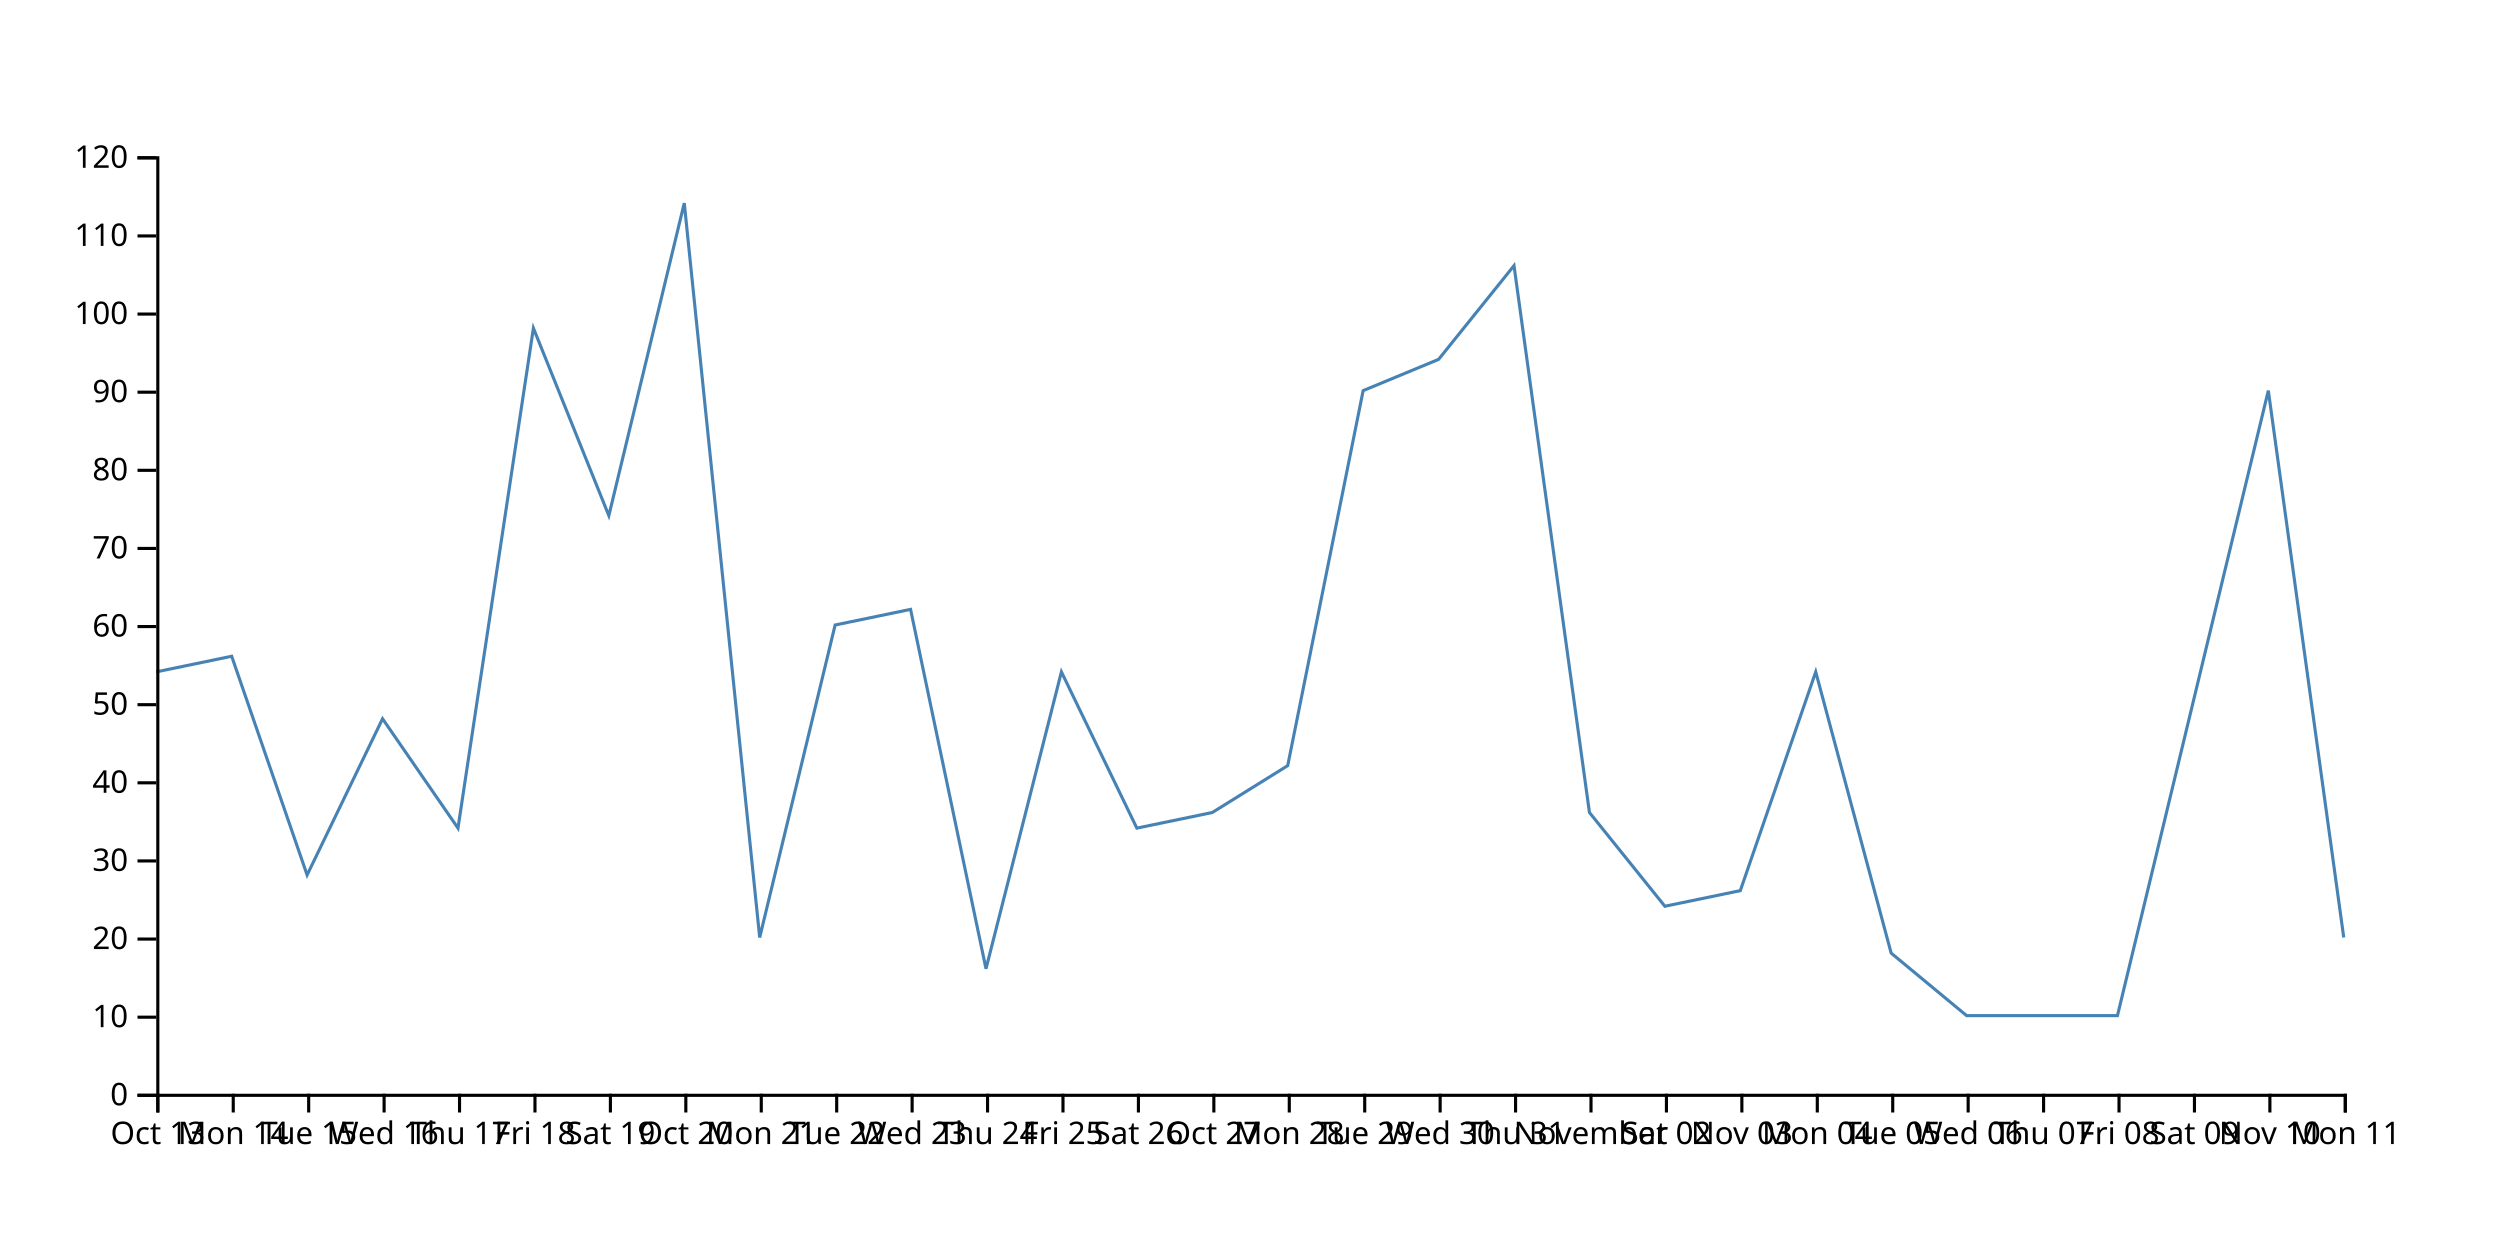
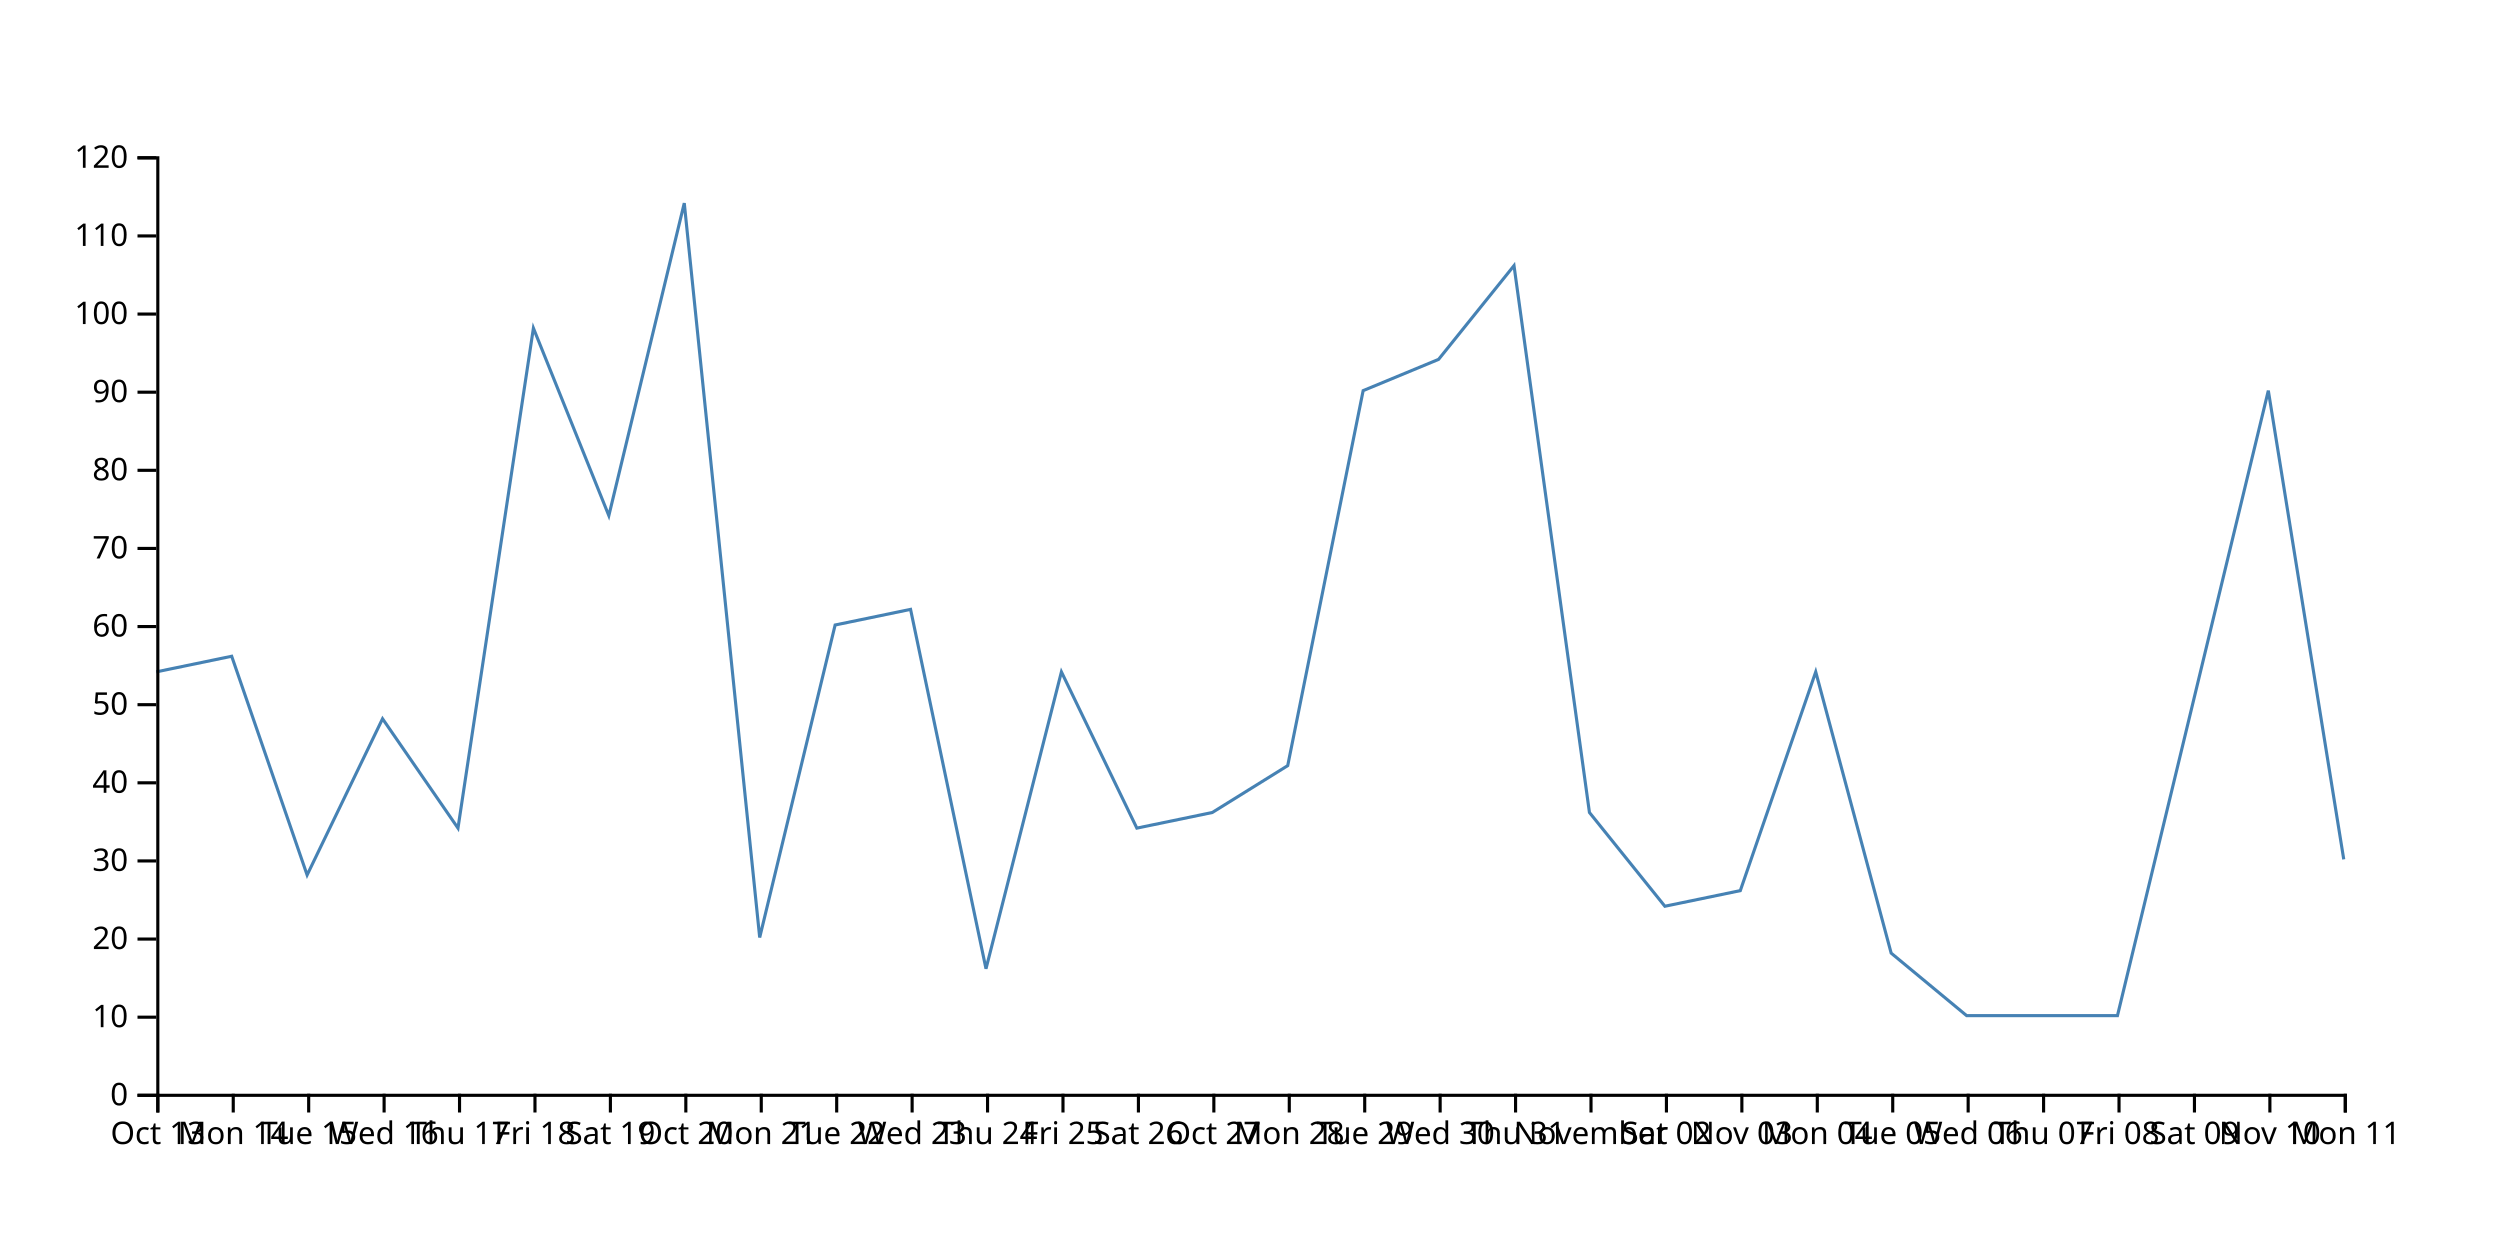
<svg xmlns="http://www.w3.org/2000/svg" width="800" height="400">
-   <path d="M750,300L725.862,125L701.724,225L677.586,325L653.448,325L629.31,325L605.172,305L581.034,215L556.897,285L532.759,290L508.621,260L484.483,85L460.345,115L436.207,125L412.069,245L387.931,260L363.793,265L339.655,215L315.517,310L291.379,195L267.241,200L243.103,300L218.966,65L194.828,165L170.69,105L146.552,265L122.414,230L98.276,280L74.138,210L50,215" fill="none" stroke="steelblue" />
+   <path d="M750,275L725.862,125L701.724,225L677.586,325L653.448,325L629.31,325L605.172,305L581.034,215L556.897,285L532.759,290L508.621,260L484.483,85L460.345,115L436.207,125L412.069,245L387.931,260L363.793,265L339.655,215L315.517,310L291.379,195L267.241,200L243.103,300L218.966,65L194.828,165L170.69,105L146.552,265L122.414,230L98.276,280L74.138,210L50,215" fill="none" stroke="steelblue" />
  <g transform="translate(0,350)" fill="none" font-size="10" font-family="sans-serif" text-anchor="middle">
    <path class="domain" stroke="currentColor" d="M50.5,6V0.5H750.5V6" />
    <g class="tick" opacity="1" transform="translate(50.5,0)">
      <line stroke="currentColor" y2="6" />
      <text fill="currentColor" y="9" dy="0.71em">Oct 13</text>
    </g>
    <g class="tick" opacity="1" transform="translate(74.63793,0)">
      <line stroke="currentColor" y2="6" />
      <text fill="currentColor" y="9" dy="0.71em">Mon 14</text>
    </g>
    <g class="tick" opacity="1" transform="translate(98.77586,0)">
      <line stroke="currentColor" y2="6" />
      <text fill="currentColor" y="9" dy="0.71em">Tue 15</text>
    </g>
    <g class="tick" opacity="1" transform="translate(122.9138,0)">
      <line stroke="currentColor" y2="6" />
      <text fill="currentColor" y="9" dy="0.71em">Wed 16</text>
    </g>
    <g class="tick" opacity="1" transform="translate(147.0517,0)">
      <line stroke="currentColor" y2="6" />
      <text fill="currentColor" y="9" dy="0.71em">Thu 17</text>
    </g>
    <g class="tick" opacity="1" transform="translate(171.1897,0)">
      <line stroke="currentColor" y2="6" />
      <text fill="currentColor" y="9" dy="0.71em">Fri 18</text>
    </g>
    <g class="tick" opacity="1" transform="translate(195.3276,0)">
      <line stroke="currentColor" y2="6" />
      <text fill="currentColor" y="9" dy="0.71em">Sat 19</text>
    </g>
    <g class="tick" opacity="1" transform="translate(219.4655,0)">
      <line stroke="currentColor" y2="6" />
      <text fill="currentColor" y="9" dy="0.71em">Oct 20</text>
    </g>
    <g class="tick" opacity="1" transform="translate(243.6034,0)">
      <line stroke="currentColor" y2="6" />
      <text fill="currentColor" y="9" dy="0.71em">Mon 21</text>
    </g>
    <g class="tick" opacity="1" transform="translate(267.7414,0)">
      <line stroke="currentColor" y2="6" />
      <text fill="currentColor" y="9" dy="0.71em">Tue 22</text>
    </g>
    <g class="tick" opacity="1" transform="translate(291.8793,0)">
      <line stroke="currentColor" y2="6" />
      <text fill="currentColor" y="9" dy="0.71em">Wed 23</text>
    </g>
    <g class="tick" opacity="1" transform="translate(316.0172,0)">
      <line stroke="currentColor" y2="6" />
      <text fill="currentColor" y="9" dy="0.71em">Thu 24</text>
    </g>
    <g class="tick" opacity="1" transform="translate(340.1552,0)">
      <line stroke="currentColor" y2="6" />
      <text fill="currentColor" y="9" dy="0.71em">Fri 25</text>
    </g>
    <g class="tick" opacity="1" transform="translate(364.2931,0)">
      <line stroke="currentColor" y2="6" />
      <text fill="currentColor" y="9" dy="0.71em">Sat 26</text>
    </g>
    <g class="tick" opacity="1" transform="translate(388.431,0)">
      <line stroke="currentColor" y2="6" />
      <text fill="currentColor" y="9" dy="0.71em">Oct 27</text>
    </g>
    <g class="tick" opacity="1" transform="translate(412.569,0)">
      <line stroke="currentColor" y2="6" />
      <text fill="currentColor" y="9" dy="0.71em">Mon 28</text>
    </g>
    <g class="tick" opacity="1" transform="translate(436.7069,0)">
      <line stroke="currentColor" y2="6" />
      <text fill="currentColor" y="9" dy="0.71em">Tue 29</text>
    </g>
    <g class="tick" opacity="1" transform="translate(460.8448,0)">
      <line stroke="currentColor" y2="6" />
      <text fill="currentColor" y="9" dy="0.71em">Wed 30</text>
    </g>
    <g class="tick" opacity="1" transform="translate(484.9828,0)">
      <line stroke="currentColor" y2="6" />
      <text fill="currentColor" y="9" dy="0.71em">Thu 31</text>
    </g>
    <g class="tick" opacity="1" transform="translate(509.1207,0)">
      <line stroke="currentColor" y2="6" />
      <text fill="currentColor" y="9" dy="0.71em">November</text>
    </g>
    <g class="tick" opacity="1" transform="translate(533.2586,0)">
      <line stroke="currentColor" y2="6" />
      <text fill="currentColor" y="9" dy="0.71em">Sat 02</text>
    </g>
    <g class="tick" opacity="1" transform="translate(557.3966,0)">
      <line stroke="currentColor" y2="6" />
      <text fill="currentColor" y="9" dy="0.71em">Nov 03</text>
    </g>
    <g class="tick" opacity="1" transform="translate(581.5345,0)">
      <line stroke="currentColor" y2="6" />
      <text fill="currentColor" y="9" dy="0.71em">Mon 04</text>
    </g>
    <g class="tick" opacity="1" transform="translate(605.6724,0)">
      <line stroke="currentColor" y2="6" />
      <text fill="currentColor" y="9" dy="0.71em">Tue 05</text>
    </g>
    <g class="tick" opacity="1" transform="translate(629.8103,0)">
      <line stroke="currentColor" y2="6" />
      <text fill="currentColor" y="9" dy="0.71em">Wed 06</text>
    </g>
    <g class="tick" opacity="1" transform="translate(653.9483,0)">
      <line stroke="currentColor" y2="6" />
      <text fill="currentColor" y="9" dy="0.71em">Thu 07</text>
    </g>
    <g class="tick" opacity="1" transform="translate(678.0862,0)">
      <line stroke="currentColor" y2="6" />
      <text fill="currentColor" y="9" dy="0.71em">Fri 08</text>
    </g>
    <g class="tick" opacity="1" transform="translate(702.2241,0)">
      <line stroke="currentColor" y2="6" />
      <text fill="currentColor" y="9" dy="0.71em">Sat 09</text>
    </g>
    <g class="tick" opacity="1" transform="translate(726.3621,0)">
      <line stroke="currentColor" y2="6" />
      <text fill="currentColor" y="9" dy="0.71em">Nov 10</text>
    </g>
    <g class="tick" opacity="1" transform="translate(750.5,0)">
      <line stroke="currentColor" y2="6" />
      <text fill="currentColor" y="9" dy="0.71em">Mon 11</text>
    </g>
  </g>
  <g transform="translate(50,0)" fill="none" font-size="10" font-family="sans-serif" text-anchor="end">
    <path class="domain" stroke="currentColor" d="M-6,350.5H0.5V50.5H-6" />
    <g class="tick" opacity="1" transform="translate(0,350.5)">
      <line stroke="currentColor" x2="-6" />
      <text fill="currentColor" x="-9" dy="0.32em">0</text>
    </g>
    <g class="tick" opacity="1" transform="translate(0,325.5)">
      <line stroke="currentColor" x2="-6" />
      <text fill="currentColor" x="-9" dy="0.32em">10</text>
    </g>
    <g class="tick" opacity="1" transform="translate(0,300.5)">
      <line stroke="currentColor" x2="-6" />
      <text fill="currentColor" x="-9" dy="0.32em">20</text>
    </g>
    <g class="tick" opacity="1" transform="translate(0,275.5)">
      <line stroke="currentColor" x2="-6" />
      <text fill="currentColor" x="-9" dy="0.32em">30</text>
    </g>
    <g class="tick" opacity="1" transform="translate(0,250.5)">
      <line stroke="currentColor" x2="-6" />
      <text fill="currentColor" x="-9" dy="0.32em">40</text>
    </g>
    <g class="tick" opacity="1" transform="translate(0,225.5)">
      <line stroke="currentColor" x2="-6" />
      <text fill="currentColor" x="-9" dy="0.32em">50</text>
    </g>
    <g class="tick" opacity="1" transform="translate(0,200.5)">
      <line stroke="currentColor" x2="-6" />
      <text fill="currentColor" x="-9" dy="0.32em">60</text>
    </g>
    <g class="tick" opacity="1" transform="translate(0,175.5)">
      <line stroke="currentColor" x2="-6" />
      <text fill="currentColor" x="-9" dy="0.32em">70</text>
    </g>
    <g class="tick" opacity="1" transform="translate(0,150.5)">
      <line stroke="currentColor" x2="-6" />
      <text fill="currentColor" x="-9" dy="0.32em">80</text>
    </g>
    <g class="tick" opacity="1" transform="translate(0,125.5)">
      <line stroke="currentColor" x2="-6" />
      <text fill="currentColor" x="-9" dy="0.32em">90</text>
    </g>
    <g class="tick" opacity="1" transform="translate(0,100.5)">
      <line stroke="currentColor" x2="-6" />
      <text fill="currentColor" x="-9" dy="0.32em">100</text>
    </g>
    <g class="tick" opacity="1" transform="translate(0,75.5)">
      <line stroke="currentColor" x2="-6" />
      <text fill="currentColor" x="-9" dy="0.32em">110</text>
    </g>
    <g class="tick" opacity="1" transform="translate(0,50.5)">
      <line stroke="currentColor" x2="-6" />
      <text fill="currentColor" x="-9" dy="0.32em">120</text>
    </g>
  </g>
</svg>
